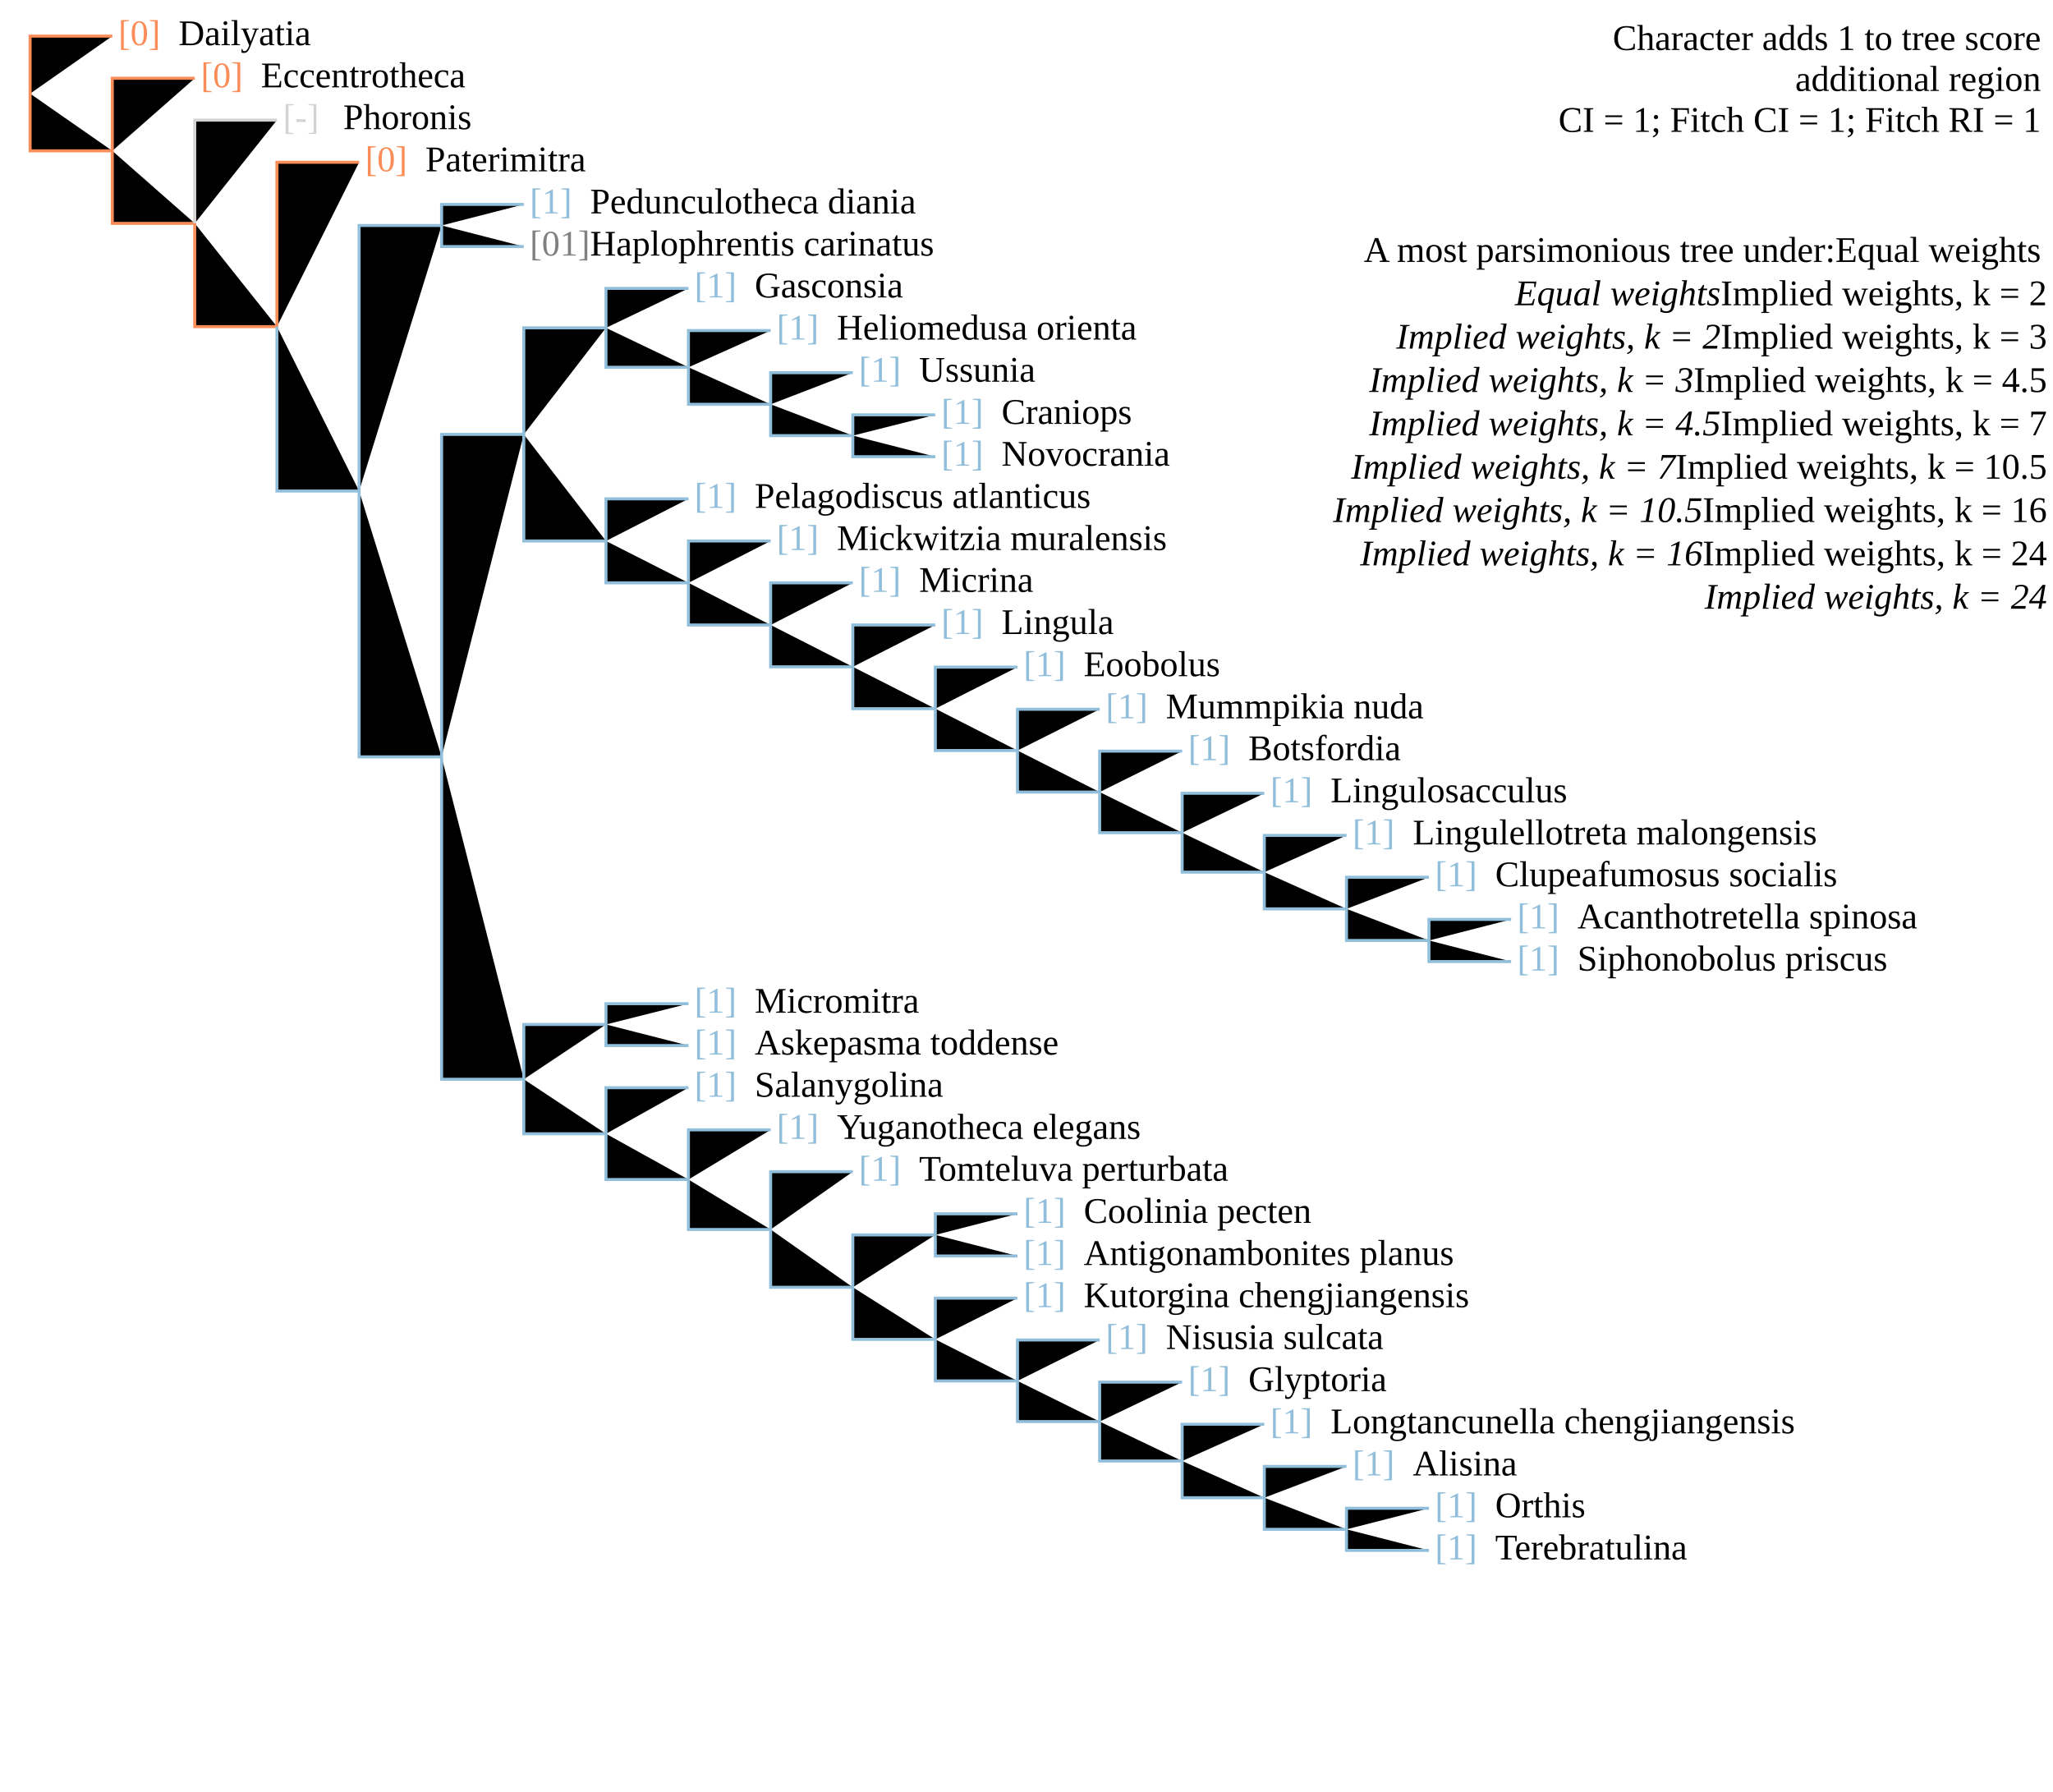
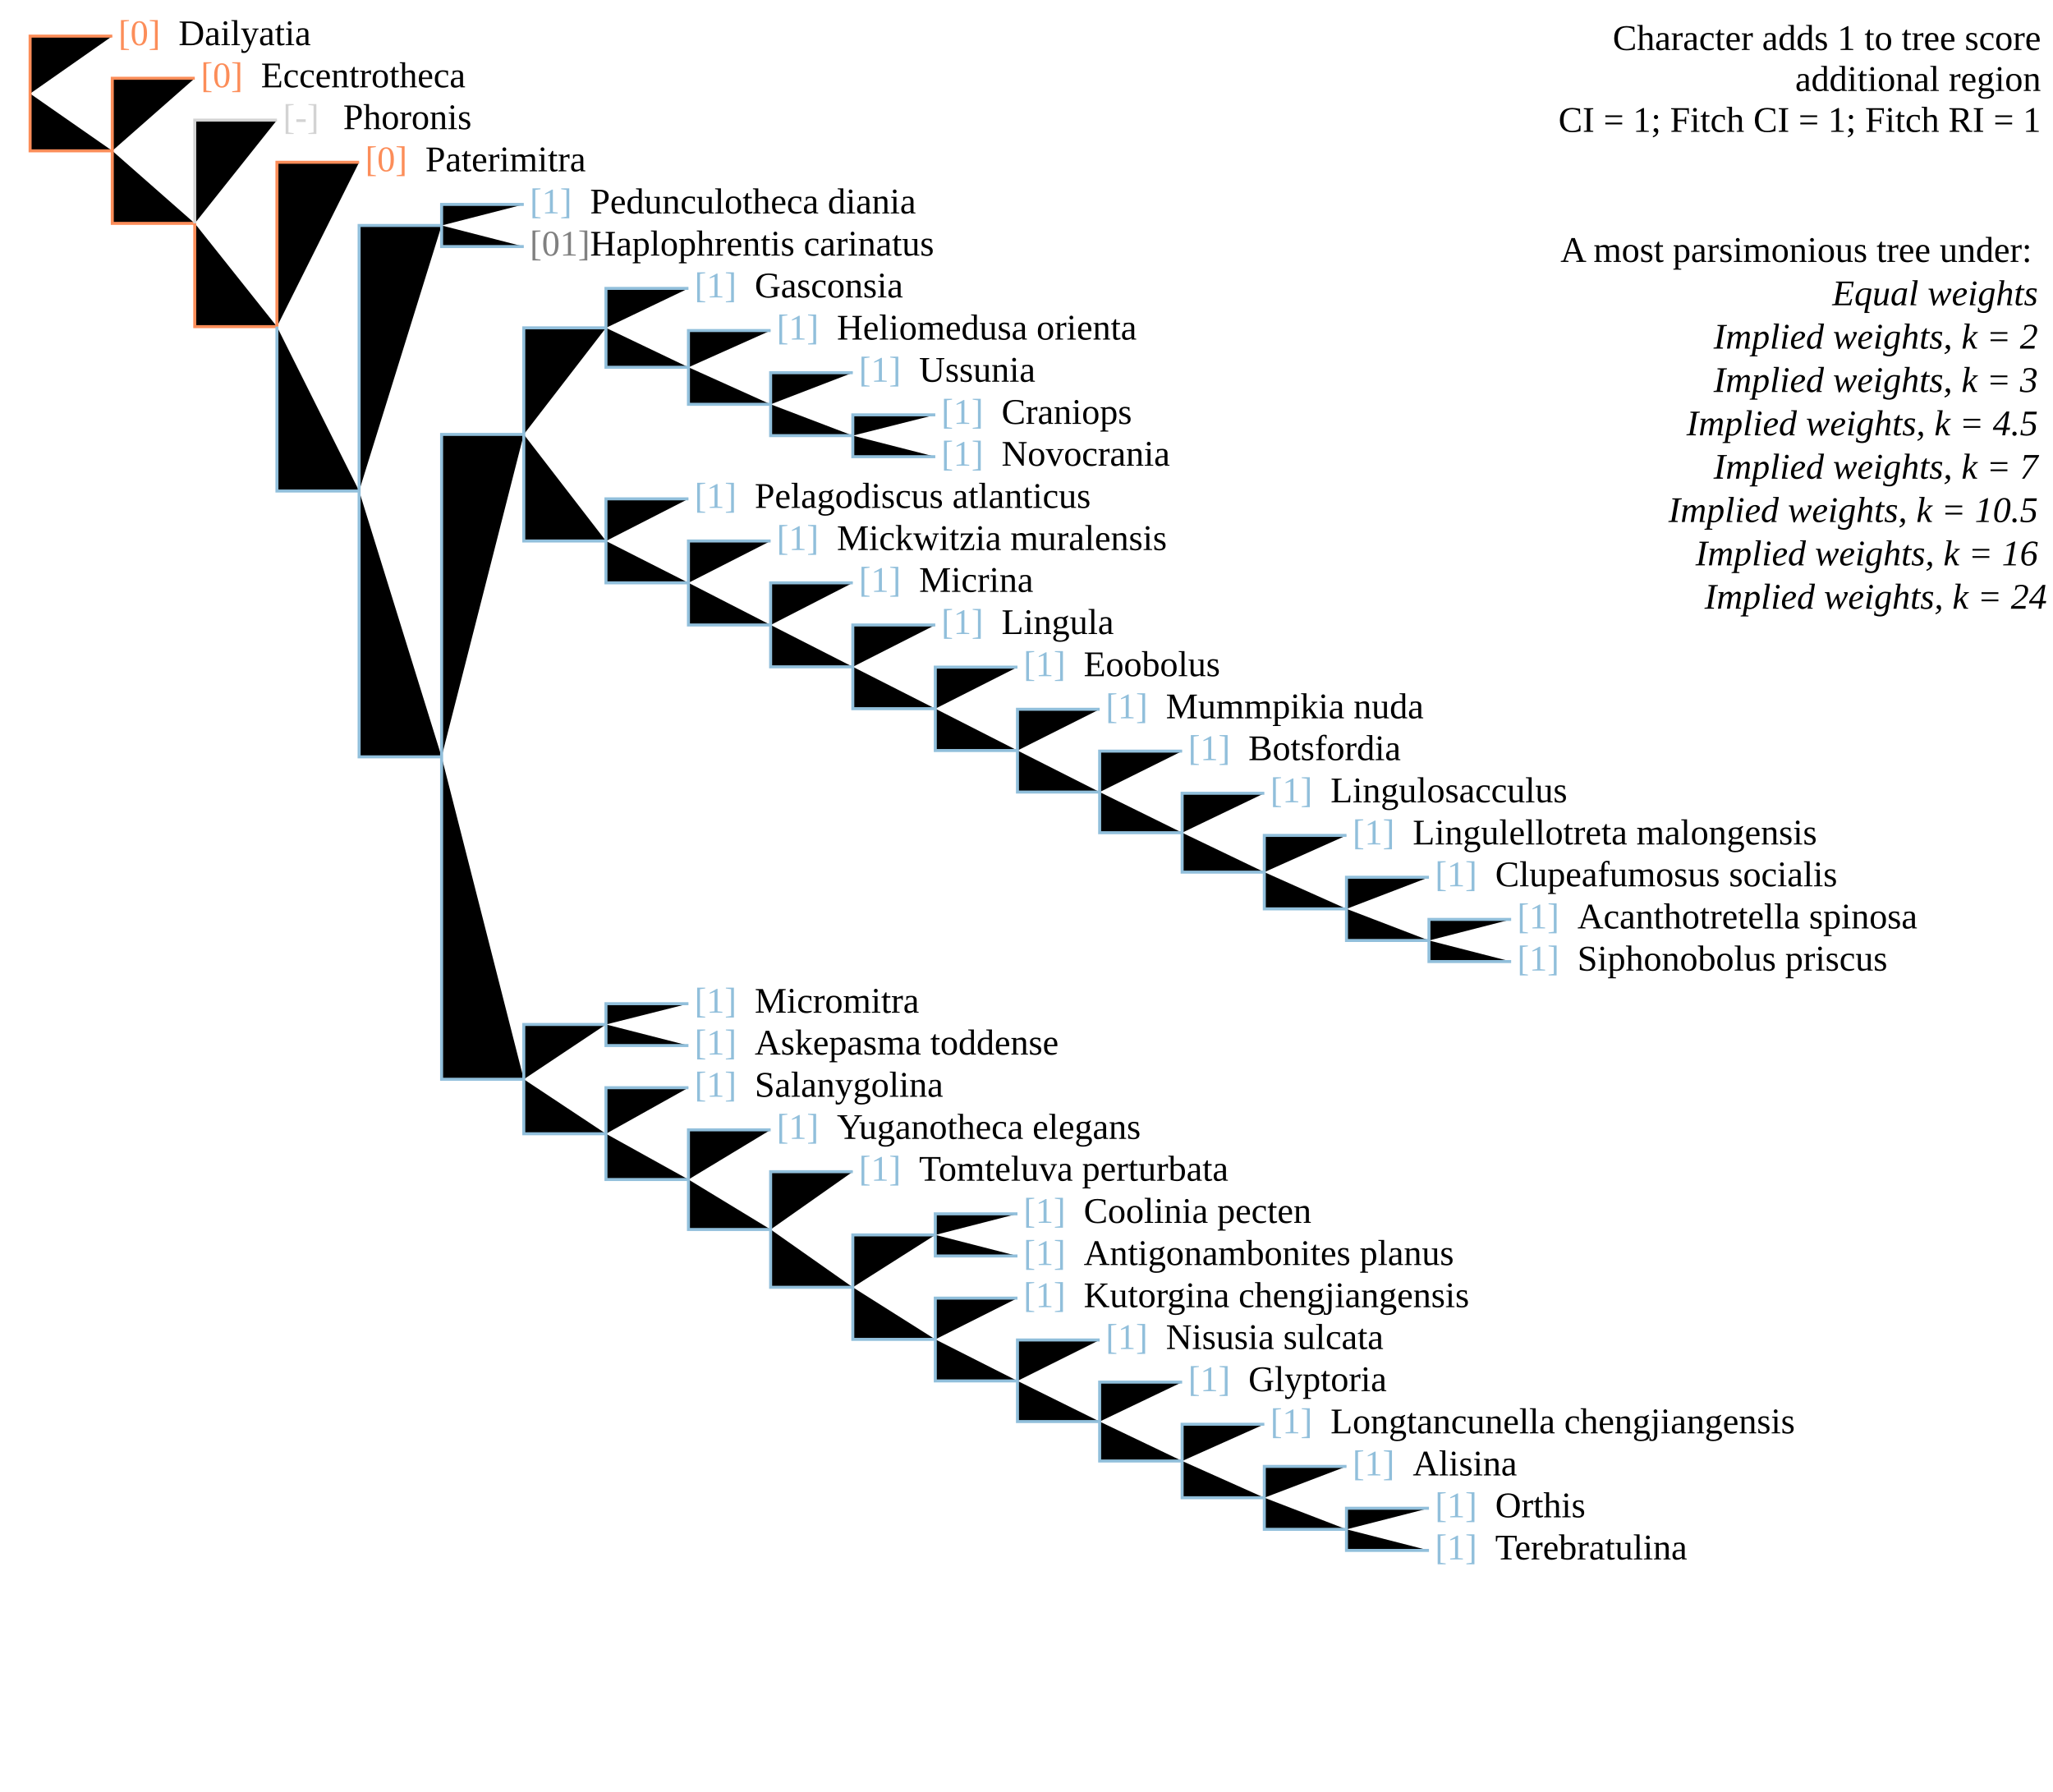
<svg xmlns="http://www.w3.org/2000/svg" version="1.1" width="682" height="595" class="tree" char="3">
  <text x="678" y="16.6" text-anchor="end" class="stepsLabel">Character adds <tspan class="score">1</tspan> to tree score</text>
  <text x="678" y="30.2" text-anchor="end" class="stepsLabel">
    <tspan class="score" /> additional region</text>
  <text x="678" y="43.8" text-anchor="end" class="stepsLabel">CI = 1; Fitch CI = 1; Fitch RI = 1</text>
  <text x="678" y="71" text-anchor="end" class="stepsLabel">
-     <tspan dy="16">A most parsimonious tree under:</tspan>Equal weights<tspan x="680" style="font-style:italic" class="thisAn" dy="1.2em">Equal weights</tspan>Implied weights, k = 2<tspan x="680" style="font-style:italic" class="notThisAn" dy="1.2em">Implied weights, k = 2</tspan>Implied weights, k = 3<tspan x="680" style="font-style:italic" class="notThisAn" dy="1.2em">Implied weights, k = 3</tspan>Implied weights, k = 4.5<tspan x="680" style="font-style:italic" class="notThisAn" dy="1.2em">Implied weights, k = 4.5</tspan>Implied weights, k = 7<tspan x="680" style="font-style:italic" class="notThisAn" dy="1.2em">Implied weights, k = 7</tspan>Implied weights, k = 10.5<tspan x="680" style="font-style:italic" class="notThisAn" dy="1.2em">Implied weights, k = 10.5</tspan>Implied weights, k = 16<tspan x="680" style="font-style:italic" class="notThisAn" dy="1.2em">Implied weights, k = 16</tspan>Implied weights, k = 24<tspan x="680" style="font-style:italic" class="notThisAn" dy="1.2em">Implied weights, k = 24</tspan>
+     <tspan dy="16">A most parsimonious tree under:</tspan>
+     <tspan x="680" style="font-style:italic" class="thisAn" dy="1.2em">Equal weights</tspan>
+     <tspan x="680" style="font-style:italic" class="notThisAn" dy="1.2em">Implied weights, k = 2</tspan>
+     <tspan x="680" style="font-style:italic" class="notThisAn" dy="1.2em">Implied weights, k = 3</tspan>
+     <tspan x="680" style="font-style:italic" class="notThisAn" dy="1.2em">Implied weights, k = 4.5</tspan>
+     <tspan x="680" style="font-style:italic" class="notThisAn" dy="1.2em">Implied weights, k = 7</tspan>
+     <tspan x="680" style="font-style:italic" class="notThisAn" dy="1.2em">Implied weights, k = 10.5</tspan>
+     <tspan x="680" style="font-style:italic" class="notThisAn" dy="1.2em">Implied weights, k = 16</tspan>
+     <tspan x="680" style="font-style:italic" class="notThisAn" dy="1.2em">Implied weights, k = 24</tspan>
  </text>
  <text x="39.3" y="15" fill="#fc8d59" class="flag">[0]</text>
  <text x="59.3" y="15" class="taxonLabel">Dailyatia</text>
  <text x="66.7" y="29" fill="#fc8d59" class="flag">[0]</text>
  <text x="86.7" y="29" class="taxonLabel">Eccentrotheca</text>
  <text x="94" y="42.9" fill="lightgrey" class="flag">[-]</text>
  <text x="114" y="42.9" class="taxonLabel">Phoronis</text>
  <text x="121.3" y="56.9" fill="#fc8d59" class="flag">[0]</text>
  <text x="141.3" y="56.9" class="taxonLabel">Paterimitra</text>
  <text x="176" y="70.9" fill="#91bfdb" class="flag">[1]</text>
  <text x="196" y="70.9" class="taxonLabel">Pedunculotheca diania</text>
  <text x="176" y="84.9" fill="grey" class="flag">[01]</text>
  <text x="196" y="84.9" class="taxonLabel">Haplophrentis carinatus</text>
  <text x="230.7" y="98.8" fill="#91bfdb" class="flag">[1]</text>
  <text x="250.7" y="98.8" class="taxonLabel">Gasconsia</text>
  <text x="258" y="112.8" fill="#91bfdb" class="flag">[1]</text>
  <text x="278" y="112.8" class="taxonLabel">Heliomedusa orienta</text>
  <text x="285.3" y="126.8" fill="#91bfdb" class="flag">[1]</text>
  <text x="305.3" y="126.8" class="taxonLabel">Ussunia</text>
  <text x="312.7" y="140.8" fill="#91bfdb" class="flag">[1]</text>
  <text x="332.7" y="140.8" class="taxonLabel">Craniops</text>
  <text x="312.7" y="154.7" fill="#91bfdb" class="flag">[1]</text>
  <text x="332.7" y="154.7" class="taxonLabel">Novocrania</text>
  <text x="230.7" y="168.7" fill="#91bfdb" class="flag">[1]</text>
  <text x="250.7" y="168.7" class="taxonLabel">Pelagodiscus atlanticus</text>
  <text x="258" y="182.7" fill="#91bfdb" class="flag">[1]</text>
  <text x="278" y="182.7" class="taxonLabel">Mickwitzia muralensis</text>
  <text x="285.3" y="196.6" fill="#91bfdb" class="flag">[1]</text>
  <text x="305.3" y="196.6" class="taxonLabel">Micrina</text>
  <text x="312.7" y="210.6" fill="#91bfdb" class="flag">[1]</text>
  <text x="332.7" y="210.6" class="taxonLabel">Lingula</text>
  <text x="340" y="224.6" fill="#91bfdb" class="flag">[1]</text>
  <text x="360" y="224.6" class="taxonLabel">Eoobolus</text>
  <text x="367.3" y="238.6" fill="#91bfdb" class="flag">[1]</text>
  <text x="387.3" y="238.6" class="taxonLabel">Mummpikia nuda</text>
  <text x="394.7" y="252.5" fill="#91bfdb" class="flag">[1]</text>
  <text x="414.7" y="252.5" class="taxonLabel">Botsfordia</text>
  <text x="422" y="266.5" fill="#91bfdb" class="flag">[1]</text>
  <text x="442" y="266.5" class="taxonLabel">Lingulosacculus</text>
  <text x="449.3" y="280.5" fill="#91bfdb" class="flag">[1]</text>
  <text x="469.3" y="280.5" class="taxonLabel">Lingulellotreta malongensis</text>
  <text x="476.7" y="294.4" fill="#91bfdb" class="flag">[1]</text>
  <text x="496.7" y="294.4" class="taxonLabel">Clupeafumosus socialis</text>
  <text x="504" y="308.4" fill="#91bfdb" class="flag">[1]</text>
  <text x="524" y="308.4" class="taxonLabel">Acanthotretella spinosa</text>
  <text x="504" y="322.4" fill="#91bfdb" class="flag">[1]</text>
  <text x="524" y="322.4" class="taxonLabel">Siphonobolus priscus</text>
  <text x="230.7" y="350.3" fill="#91bfdb" class="flag">[1]</text>
  <text x="250.7" y="350.3" class="taxonLabel">Askepasma toddense</text>
  <text x="230.7" y="336.4" fill="#91bfdb" class="flag">[1]</text>
  <text x="250.7" y="336.4" class="taxonLabel">Micromitra</text>
  <text x="230.7" y="364.3" fill="#91bfdb" class="flag">[1]</text>
  <text x="250.7" y="364.3" class="taxonLabel">Salanygolina</text>
  <text x="285.3" y="392.2" fill="#91bfdb" class="flag">[1]</text>
  <text x="305.3" y="392.2" class="taxonLabel">Tomteluva perturbata</text>
  <text x="258" y="378.3" fill="#91bfdb" class="flag">[1]</text>
  <text x="278" y="378.3" class="taxonLabel">Yuganotheca elegans</text>
  <text x="340" y="434.2" fill="#91bfdb" class="flag">[1]</text>
  <text x="360" y="434.2" class="taxonLabel">Kutorgina chengjiangensis</text>
  <text x="367.3" y="448.1" fill="#91bfdb" class="flag">[1]</text>
  <text x="387.3" y="448.1" class="taxonLabel">Nisusia sulcata</text>
  <text x="394.7" y="462.1" fill="#91bfdb" class="flag">[1]</text>
  <text x="414.7" y="462.1" class="taxonLabel">Glyptoria</text>
  <text x="422" y="476.1" fill="#91bfdb" class="flag">[1]</text>
  <text x="442" y="476.1" class="taxonLabel">Longtancunella chengjiangensis</text>
  <text x="449.3" y="490.1" fill="#91bfdb" class="flag">[1]</text>
  <text x="469.3" y="490.1" class="taxonLabel">Alisina</text>
  <text x="476.7" y="504" fill="#91bfdb" class="flag">[1]</text>
  <text x="496.7" y="504" class="taxonLabel">Orthis</text>
  <text x="476.7" y="518" fill="#91bfdb" class="flag">[1]</text>
  <text x="496.7" y="518" class="taxonLabel">Terebratulina</text>
  <text x="340" y="406.2" fill="#91bfdb" class="flag">[1]</text>
  <text x="360" y="406.2" class="taxonLabel">Coolinia pecten</text>
  <text x="340" y="420.2" fill="#91bfdb" class="flag">[1]</text>
  <text x="360" y="420.2" class="taxonLabel">Antigonambonites planus</text>
-   <path d="M10,31.1V12H37.3" stroke="#fc8d59" />
-   <path d="M10,31.1V50.1H37.3" stroke="#fc8d59" />
-   <path d="M37.3,50.1V26H64.7" stroke="#fc8d59" />
-   <path d="M37.3,50.1V74.2H64.7" stroke="#fc8d59" />
+   <path d="M10,31.1V12H37.3M10,31.1V50.1H37.3M37.3,50.1V26H64.7M37.3,50.1V74.2H64.7M64.7,74.2V108.5H92M92,108.5V53.9H119.3" stroke="#fc8d59" />
  <path d="M64.7,74.2V39.9H92" stroke="lightgrey" class="inapplicable" />
-   <path d="M64.7,74.2V108.5H92" stroke="#fc8d59" />
-   <path d="M92,108.5V53.9H119.3" stroke="#fc8d59" />
-   <path d="M92,108.5V163.1H119.3" stroke="#91bfdb" />
-   <path d="M119.3,163.1V74.9H146.7" stroke="#91bfdb" />
-   <path d="M146.7,74.9V67.9H174" stroke="#91bfdb" />
-   <path d="M146.7,74.9V81.9H174" stroke="#91bfdb" />
-   <path d="M119.3,163.1V251.4H146.7" stroke="#91bfdb" />
-   <path d="M146.7,251.4V144.3H174" stroke="#91bfdb" />
-   <path d="M174,144.3V108.9H201.3" stroke="#91bfdb" />
-   <path d="M201.3,108.9V95.8H228.7" stroke="#91bfdb" />
-   <path d="M201.3,108.9V122H228.7" stroke="#91bfdb" />
-   <path d="M228.7,122V109.8H256" stroke="#91bfdb" />
-   <path d="M228.7,122V134.3H256" stroke="#91bfdb" />
-   <path d="M256,134.3V123.8H283.3" stroke="#91bfdb" />
-   <path d="M256,134.3V144.7H283.3" stroke="#91bfdb" />
-   <path d="M283.3,144.7V137.8H310.7" stroke="#91bfdb" />
-   <path d="M283.3,144.7V151.7H310.7" stroke="#91bfdb" />
-   <path d="M174,144.3V179.7H201.3" stroke="#91bfdb" />
-   <path d="M201.3,179.7V165.7H228.7" stroke="#91bfdb" />
-   <path d="M201.3,179.7V193.6H228.7" stroke="#91bfdb" />
-   <path d="M228.7,193.6V179.7H256" stroke="#91bfdb" />
-   <path d="M228.7,193.6V207.6H256" stroke="#91bfdb" />
-   <path d="M256,207.6V193.6H283.3" stroke="#91bfdb" />
-   <path d="M256,207.6V221.5H283.3" stroke="#91bfdb" />
-   <path d="M283.3,221.5V207.6H310.7" stroke="#91bfdb" />
-   <path d="M283.3,221.5V235.4H310.7" stroke="#91bfdb" />
-   <path d="M310.7,235.4V221.6H338" stroke="#91bfdb" />
-   <path d="M310.7,235.4V249.3H338" stroke="#91bfdb" />
-   <path d="M338,249.3V235.6H365.3" stroke="#91bfdb" />
-   <path d="M338,249.3V263.1H365.3" stroke="#91bfdb" />
-   <path d="M365.3,263.1V249.5H392.7" stroke="#91bfdb" />
-   <path d="M365.3,263.1V276.6H392.7" stroke="#91bfdb" />
-   <path d="M392.7,276.6V263.5H420" stroke="#91bfdb" />
-   <path d="M392.7,276.6V289.7H420" stroke="#91bfdb" />
-   <path d="M420,289.7V277.5H447.3" stroke="#91bfdb" />
-   <path d="M420,289.7V301.9H447.3" stroke="#91bfdb" />
-   <path d="M447.3,301.9V291.4H474.7" stroke="#91bfdb" />
-   <path d="M447.3,301.9V312.4H474.7" stroke="#91bfdb" />
-   <path d="M474.7,312.4V305.4H502" stroke="#91bfdb" />
-   <path d="M474.7,312.4V319.4H502" stroke="#91bfdb" />
-   <path d="M146.7,251.4V358.5H174" stroke="#91bfdb" />
-   <path d="M174,358.5V340.3H201.3" stroke="#91bfdb" />
-   <path d="M201.3,340.3V333.4H228.7" stroke="#91bfdb" />
-   <path d="M201.3,340.3V347.3H228.7" stroke="#91bfdb" />
-   <path d="M174,358.5V376.6H201.3" stroke="#91bfdb" />
-   <path d="M201.3,376.6V361.3H228.7" stroke="#91bfdb" />
-   <path d="M201.3,376.6V391.8H228.7" stroke="#91bfdb" />
-   <path d="M228.7,391.8V375.3H256" stroke="#91bfdb" />
-   <path d="M228.7,391.8V408.4H256" stroke="#91bfdb" />
-   <path d="M256,408.4V389.2H283.3" stroke="#91bfdb" />
-   <path d="M256,408.4V427.6H283.3" stroke="#91bfdb" />
-   <path d="M283.3,427.6V410.2H310.7" stroke="#91bfdb" />
-   <path d="M310.7,410.2V403.2H338" stroke="#91bfdb" />
-   <path d="M310.7,410.2V417.2H338" stroke="#91bfdb" />
-   <path d="M283.3,427.6V444.9H310.7" stroke="#91bfdb" />
-   <path d="M310.7,444.9V431.2H338" stroke="#91bfdb" />
-   <path d="M310.7,444.9V458.7H338" stroke="#91bfdb" />
-   <path d="M338,458.7V445.1H365.3" stroke="#91bfdb" />
-   <path d="M338,458.7V472.2H365.3" stroke="#91bfdb" />
-   <path d="M365.3,472.2V459.1H392.7" stroke="#91bfdb" />
-   <path d="M365.3,472.2V485.3H392.7" stroke="#91bfdb" />
-   <path d="M392.7,485.3V473.1H420" stroke="#91bfdb" />
-   <path d="M392.7,485.3V497.5H420" stroke="#91bfdb" />
-   <path d="M420,497.5V487.1H447.3" stroke="#91bfdb" />
-   <path d="M420,497.5V508H447.3" stroke="#91bfdb" />
-   <path d="M447.3,508V501H474.7" stroke="#91bfdb" />
-   <path d="M447.3,508V515H474.7" stroke="#91bfdb" />
+   <path d="M92,108.5V163.1H119.3M119.3,163.1V74.9H146.7M146.7,74.9V67.9H174M146.7,74.9V81.9H174M119.3,163.1V251.4H146.7M146.7,251.4V144.3H174M174,144.3V108.9H201.3M201.3,108.9V95.8H228.7M201.3,108.9V122H228.7M228.7,122V109.8H256M228.7,122V134.3H256M256,134.3V123.8H283.3M256,134.3V144.7H283.3M283.3,144.7V137.8H310.7M283.3,144.7V151.7H310.7M174,144.3V179.7H201.3M201.3,179.7V165.7H228.7M201.3,179.7V193.6H228.7M228.7,193.6V179.7H256M228.7,193.6V207.6H256M256,207.6V193.6H283.3M256,207.6V221.5H283.3M283.3,221.5V207.6H310.7M283.3,221.5V235.4H310.7M310.7,235.4V221.6H338M310.7,235.4V249.3H338M338,249.3V235.6H365.3M338,249.3V263.1H365.3M365.3,263.1V249.5H392.7M365.3,263.1V276.6H392.7M392.7,276.6V263.5H420M392.7,276.6V289.7H420M420,289.7V277.5H447.3M420,289.7V301.9H447.3M447.3,301.9V291.4H474.7M447.3,301.9V312.4H474.7M474.7,312.4V305.4H502M474.7,312.4V319.4H502M146.7,251.4V358.5H174M174,358.5V340.3H201.3M201.3,340.3V333.4H228.7M201.3,340.3V347.3H228.7M174,358.5V376.6H201.3M201.3,376.6V361.3H228.7M201.3,376.6V391.8H228.7M228.7,391.8V375.3H256M228.7,391.8V408.4H256M256,408.4V389.2H283.3M256,408.4V427.6H283.3M283.3,427.6V410.2H310.7M310.7,410.2V403.2H338M310.7,410.2V417.2H338M283.3,427.6V444.9H310.7M310.7,444.9V431.2H338M310.7,444.9V458.7H338M338,458.7V445.1H365.3M338,458.7V472.2H365.3M365.3,472.2V459.1H392.7M365.3,472.2V485.3H392.7M392.7,485.3V473.1H420M392.7,485.3V497.5H420M420,497.5V487.1H447.3M420,497.5V508H447.3M447.3,508V501H474.7M447.3,508V515H474.7" stroke="#91bfdb" />
</svg>
